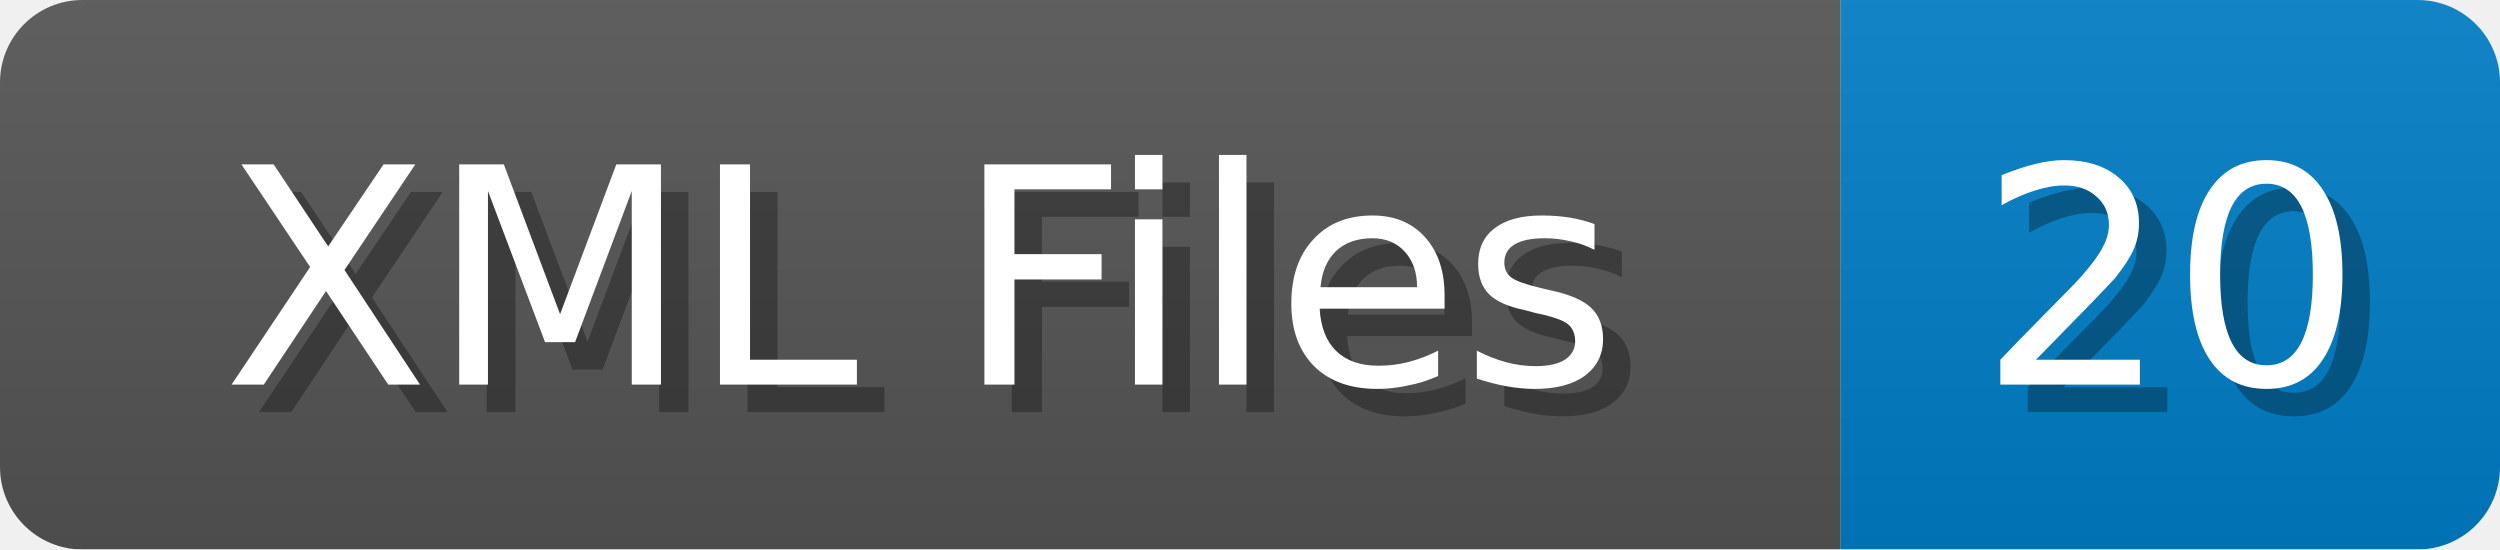
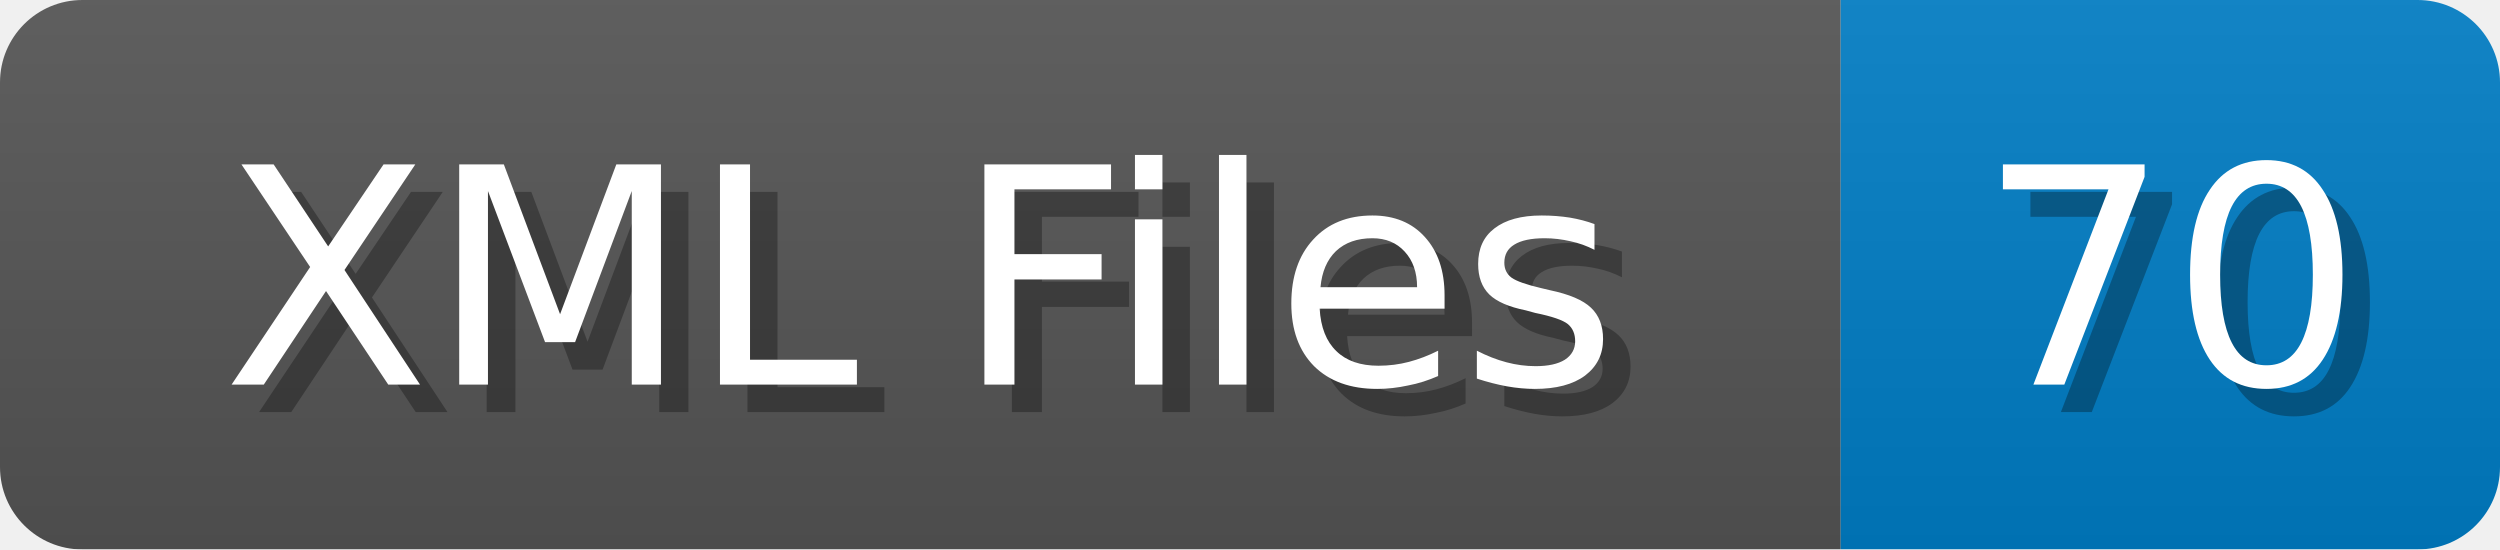
<svg xmlns="http://www.w3.org/2000/svg" width="91" height="20">
  <linearGradient id="b" x2="0" y2="100%">
    <stop offset="0" stop-color="#bbb" stop-opacity=".1" />
    <stop offset="1" stop-opacity=".1" />
  </linearGradient>
  <mask id="anybadge_1">
    <rect width="91" height="20" rx="3" fill="#fff" />
  </mask>
  <g mask="url(#anybadge_1)">
    <path fill="#555" d="M0 0h67v20H0z" />
    <path fill="#007ec6" d="M67 0h24v20H67z" />
    <path fill="url(#b)" d="M0 0h91v20H0z" />
  </g>
  <g fill="#fff" text-anchor="middle" font-family="DejaVu Sans,Verdana,Geneva,sans-serif" font-size="11">
    <text x="34.5" y="15" fill="#010101" fill-opacity=".3">XML Files</text>
    <text x="33.5" y="14">XML Files</text>
  </g>
  <g fill="#fff" text-anchor="middle" font-family="DejaVu Sans,Verdana,Geneva,sans-serif" font-size="11">
-     <text x="80.0" y="15" fill="#010101" fill-opacity=".3">20</text>
-     <text x="79.0" y="14">20</text>
+     <text x="80.0" y="15" fill="#010101" fill-opacity=".3">70</text>
+     <text x="79.0" y="14">70</text>
  </g>
</svg>
